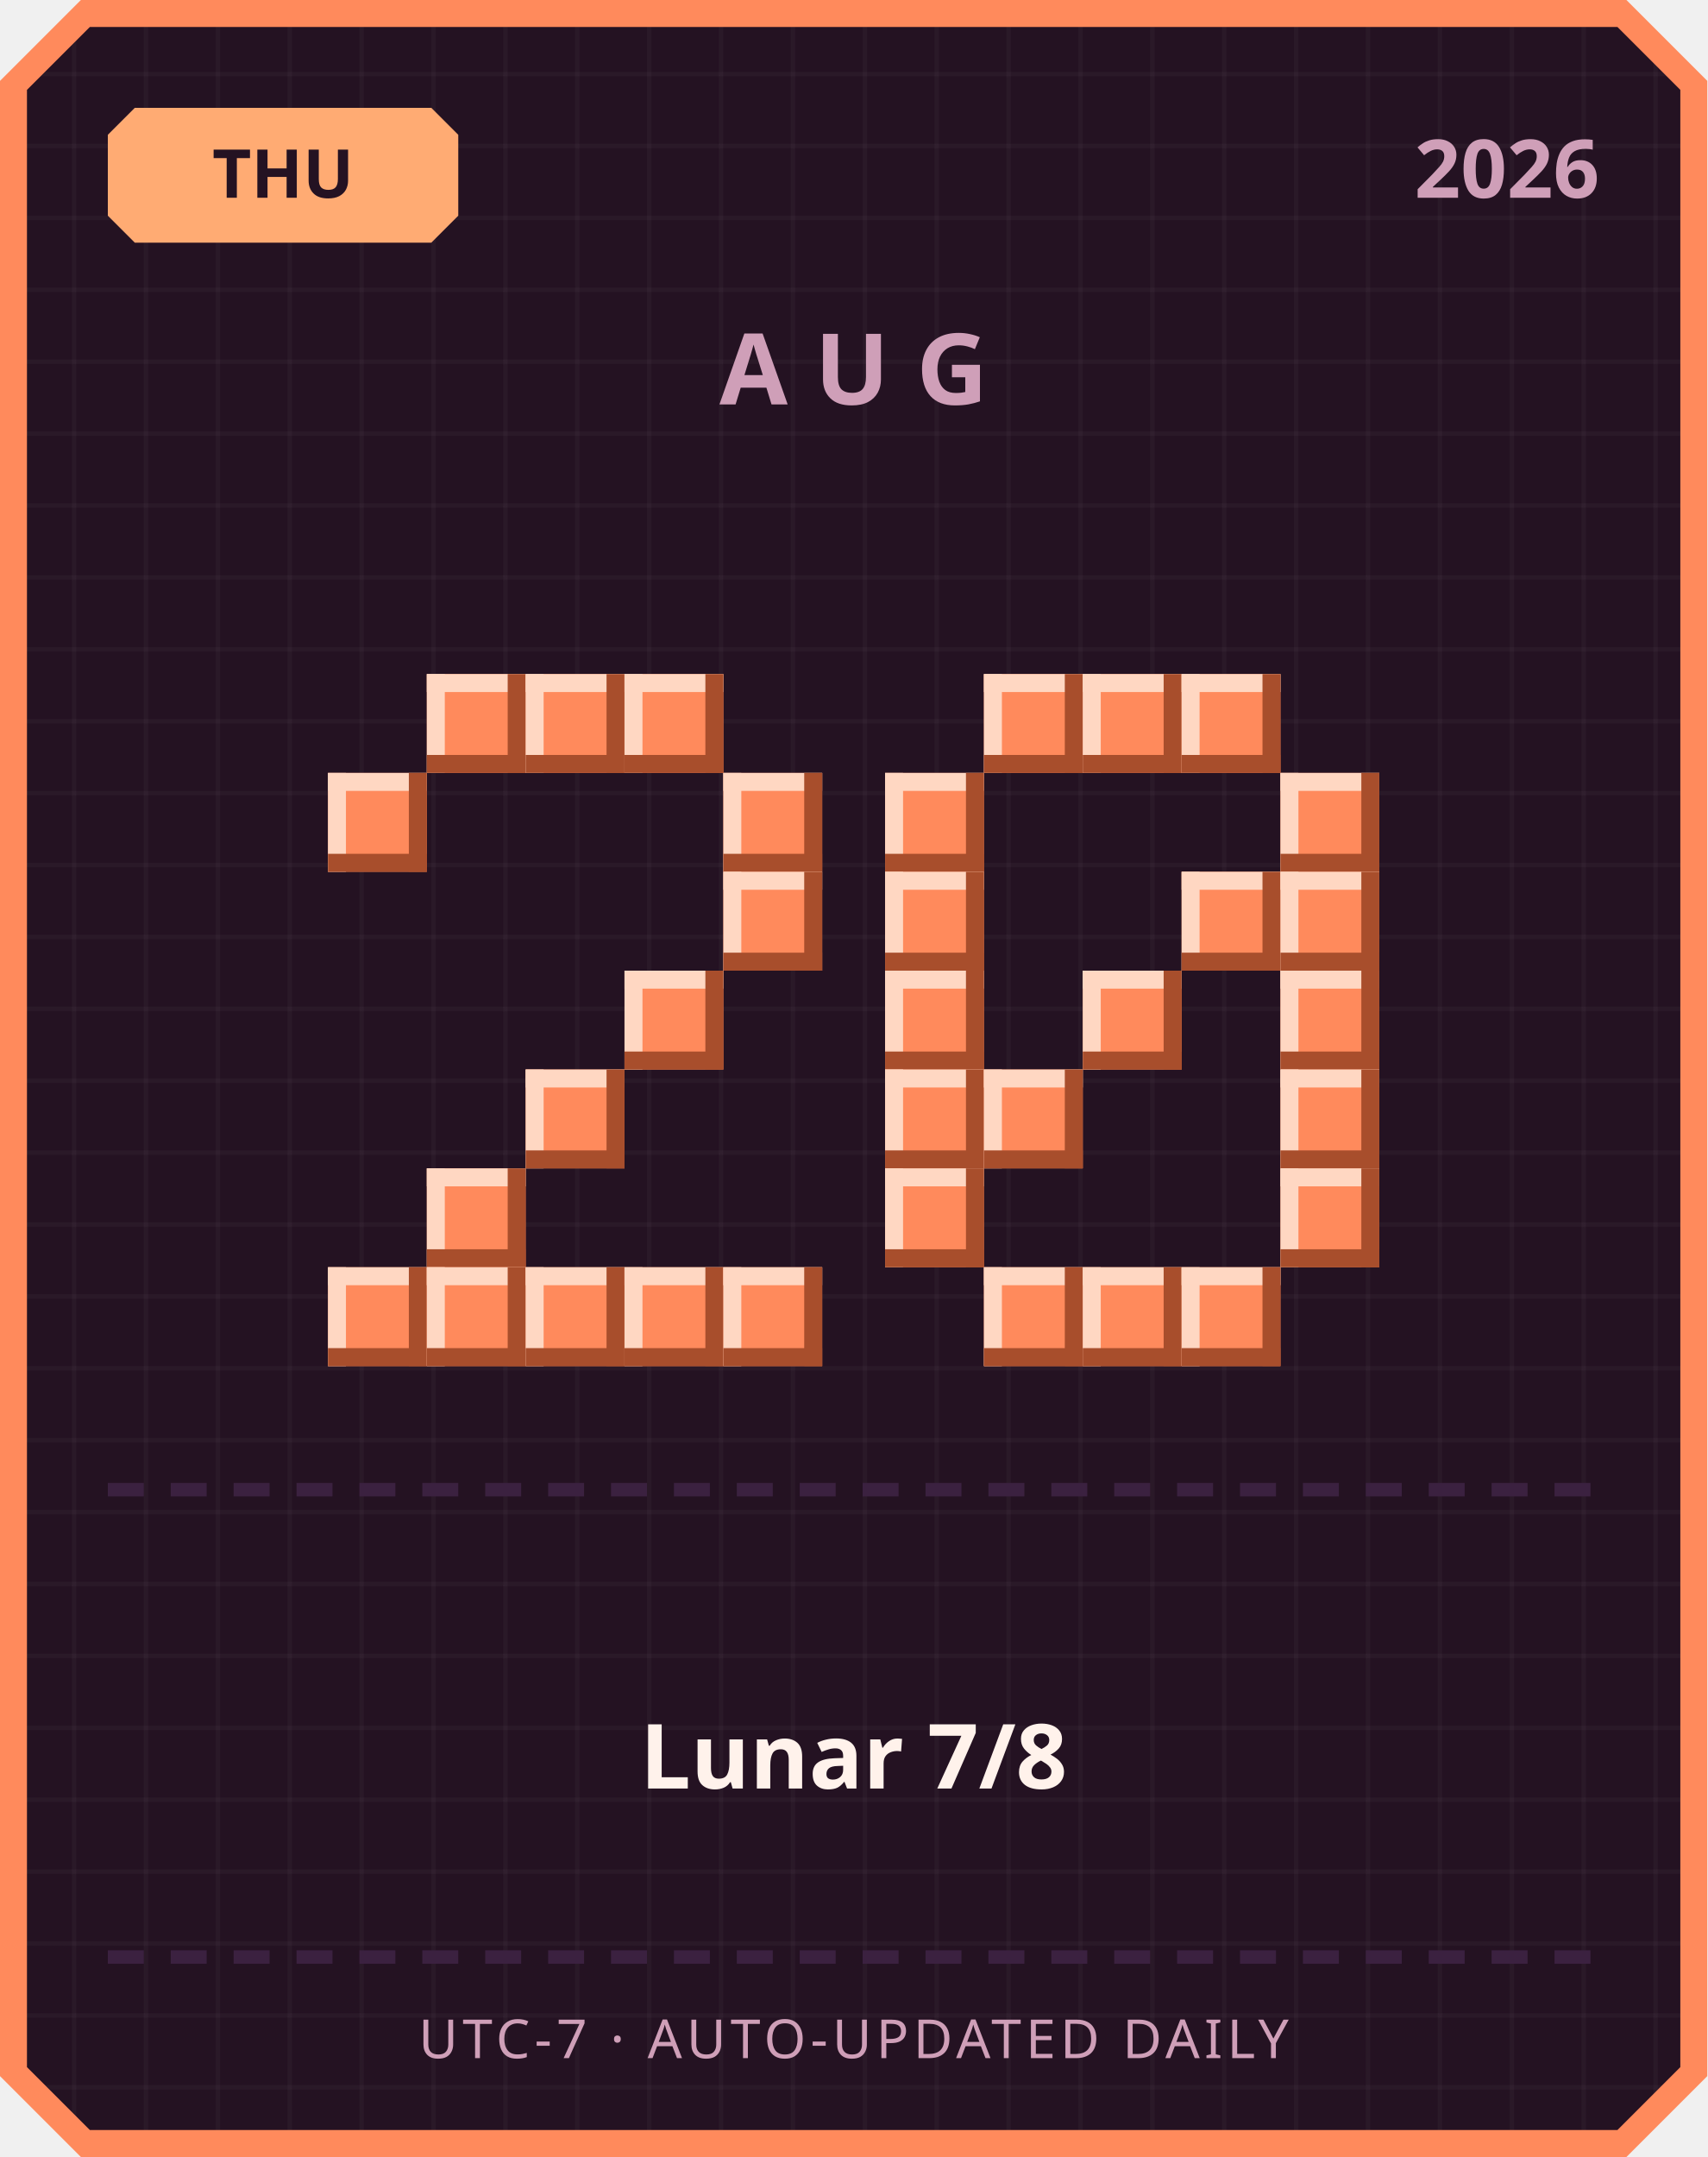
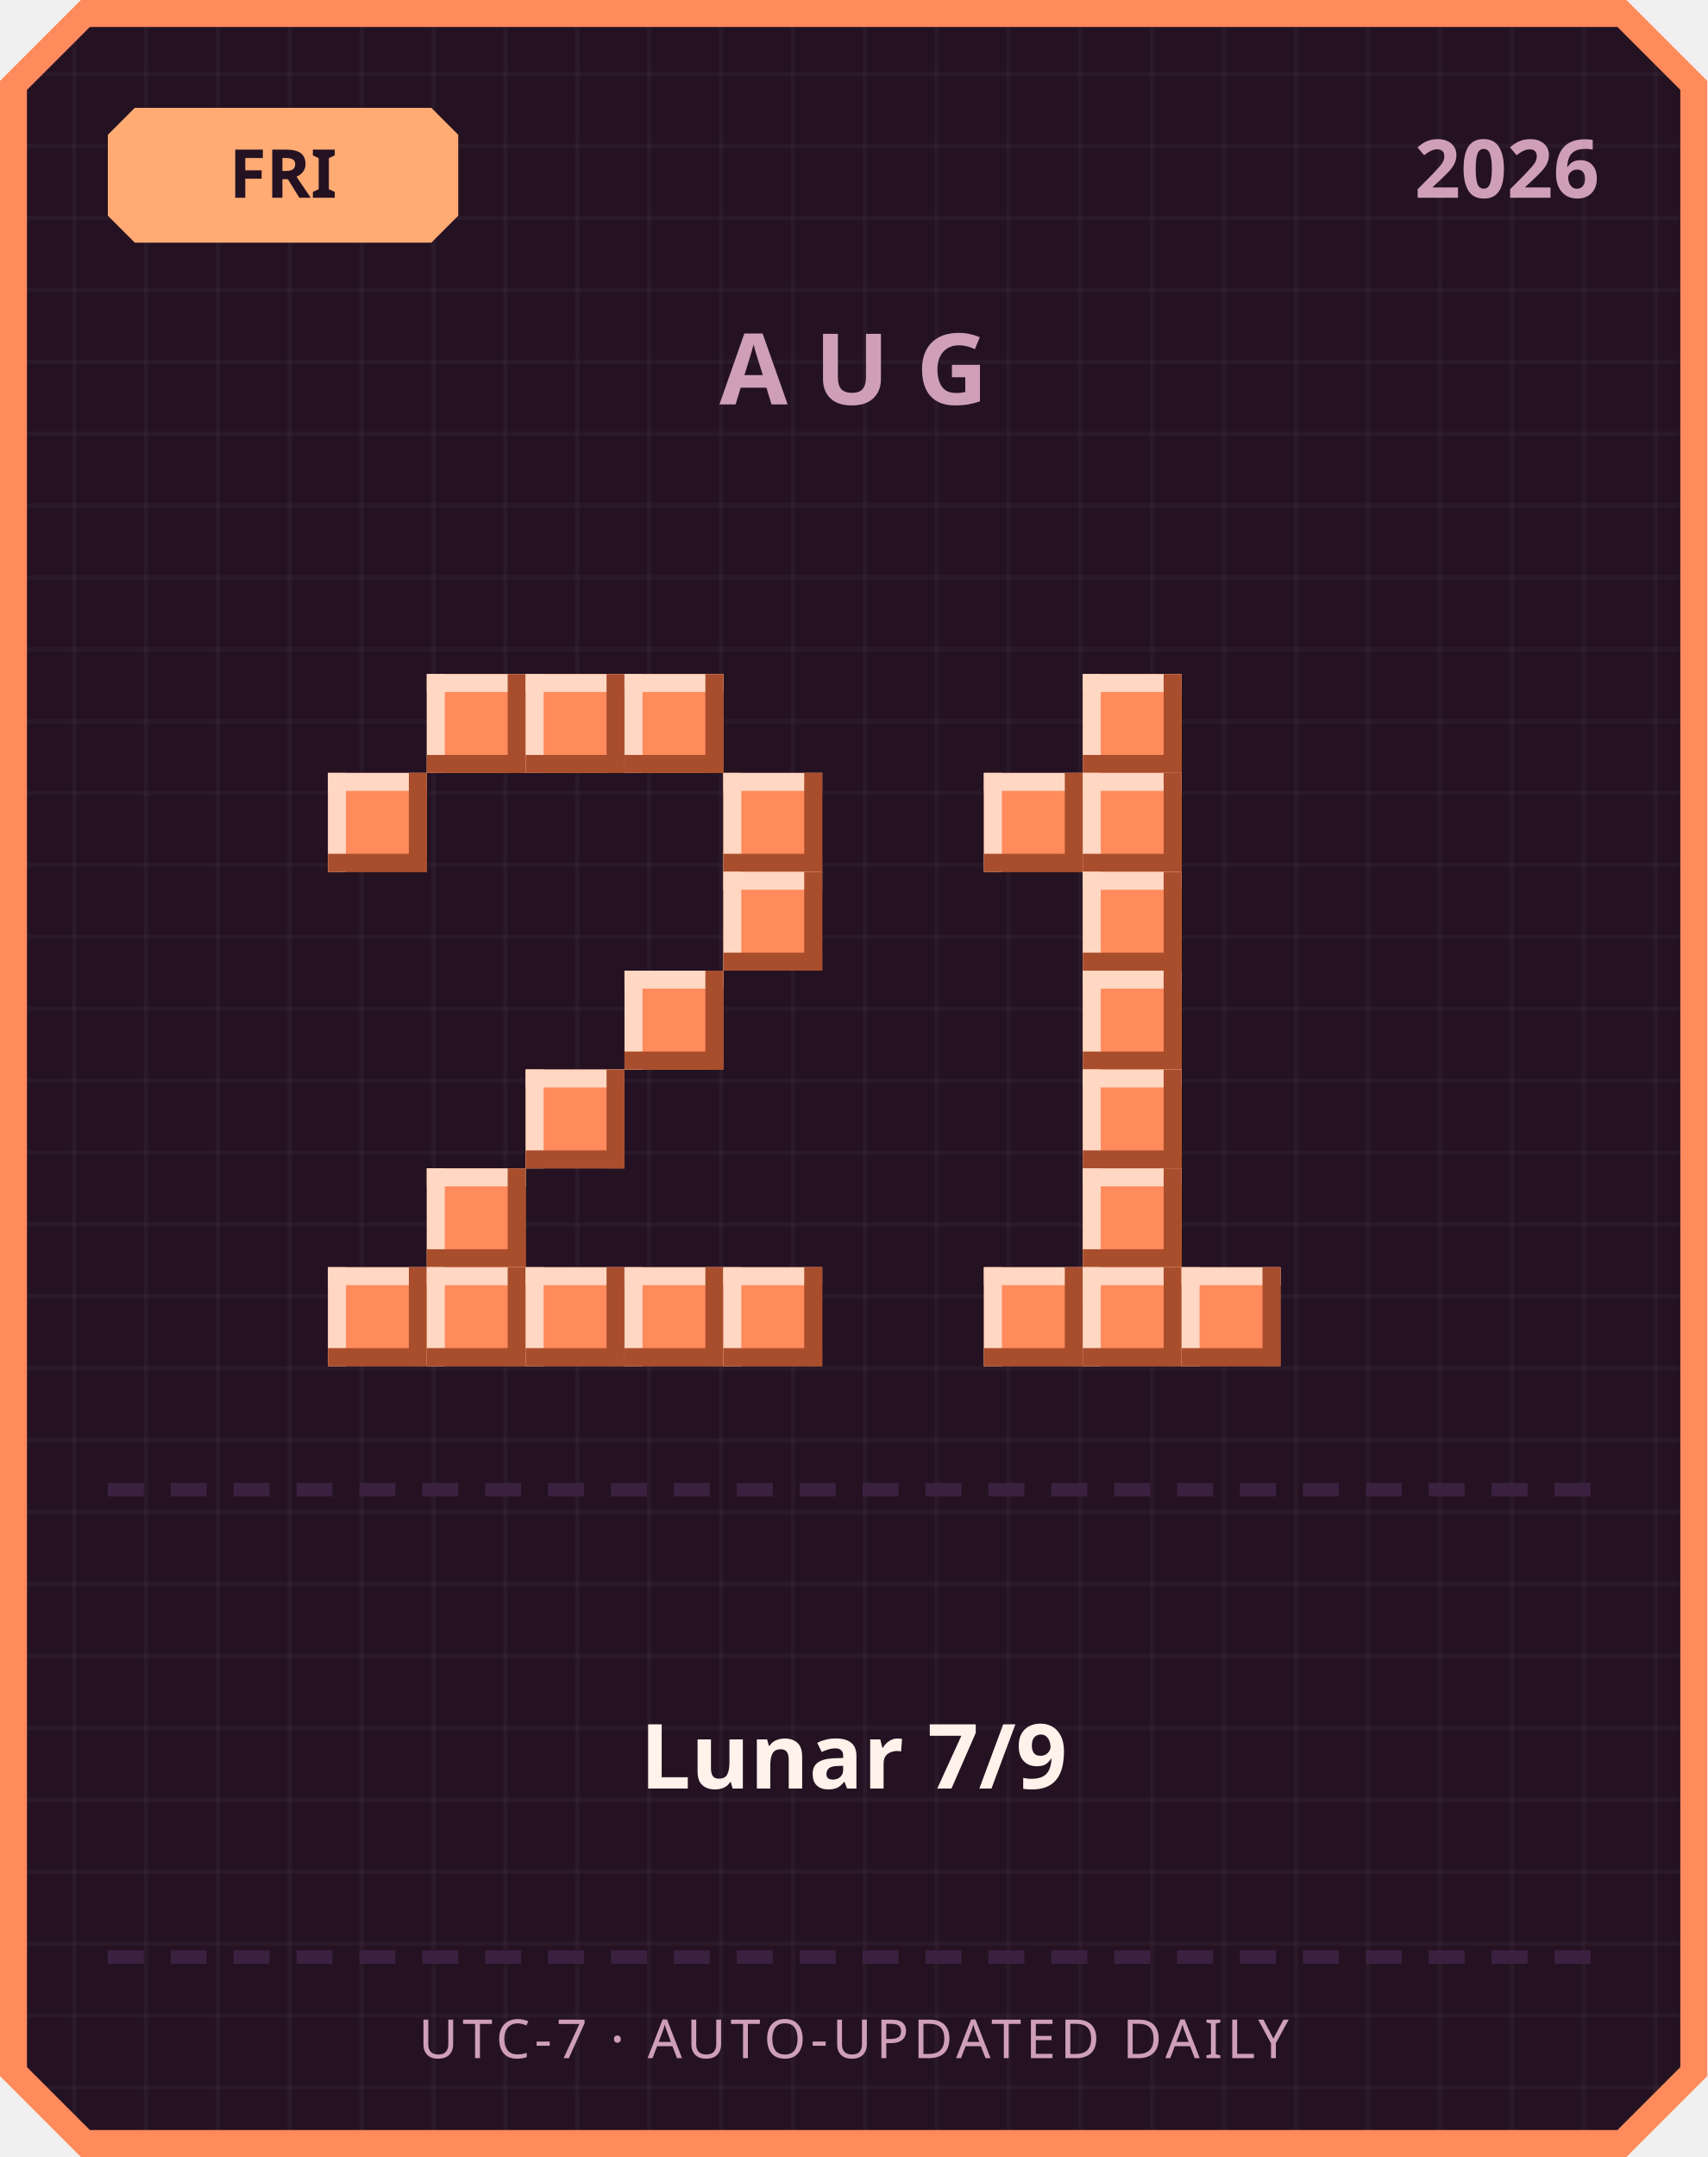
<svg xmlns="http://www.w3.org/2000/svg" width="380" height="480" viewBox="0 0 380 480">
  <defs>
    <pattern id="grid" width="16" height="16" patternUnits="userSpaceOnUse">
      <rect width="16" height="16" fill="#241222" />
      <rect width="1" height="16" fill="#ffffff" opacity="0.03" />
      <rect width="16" height="1" fill="#ffffff" opacity="0.03" />
    </pattern>
  </defs>
  <path d="M 18,0 L 362,0 L 380,18 L 380,462 L 362,480 L 18,480 L 0,462 L 0,18 Z" fill="#ff8a5c" />
  <path d="M 20,6 L 360,6 L 374,20 L 374,460 L 360,474 L 20,474 L 6,460 L 6,20 Z" fill="url(#grid)" />
  <path d="M 30,24 L 96,24 L 102,30 L 102,48 L 96,54 L 30,54 L 24,48 L 24,30 Z" fill="#ffab73" />
-   <text x="63" y="44" text-anchor="middle" font-family="'Segoe UI', sans-serif" font-size="15" font-weight="700" fill="#241222">THU</text>
+   <text x="63" y="44" text-anchor="middle" font-family="'Segoe UI', sans-serif" font-size="15" font-weight="700" fill="#241222">FRI</text>
  <text x="356" y="44" text-anchor="end" font-family="'Segoe UI', sans-serif" font-size="18" font-weight="700" fill="#cf9fb8">2026</text>
  <text x="190" y="90" text-anchor="middle" font-family="'Segoe UI', sans-serif" font-size="22" font-weight="700" letter-spacing="6" fill="#cf9fb8">AUG</text>
  <rect x="95" y="150" width="22" height="22" fill="#ff8a5c" />
  <rect x="95" y="150" width="22" height="4" fill="#ffd7c2" />
  <rect x="95" y="150" width="4" height="22" fill="#ffd7c2" />
  <rect x="95" y="168" width="22" height="4" fill="#a84e2c" />
  <rect x="113" y="150" width="4" height="22" fill="#a84e2c" />
  <rect x="117" y="150" width="22" height="22" fill="#ff8a5c" />
  <rect x="117" y="150" width="22" height="4" fill="#ffd7c2" />
  <rect x="117" y="150" width="4" height="22" fill="#ffd7c2" />
  <rect x="117" y="168" width="22" height="4" fill="#a84e2c" />
  <rect x="135" y="150" width="4" height="22" fill="#a84e2c" />
  <rect x="139" y="150" width="22" height="22" fill="#ff8a5c" />
  <rect x="139" y="150" width="22" height="4" fill="#ffd7c2" />
  <rect x="139" y="150" width="4" height="22" fill="#ffd7c2" />
  <rect x="139" y="168" width="22" height="4" fill="#a84e2c" />
  <rect x="157" y="150" width="4" height="22" fill="#a84e2c" />
  <rect x="73" y="172" width="22" height="22" fill="#ff8a5c" />
  <rect x="73" y="172" width="22" height="4" fill="#ffd7c2" />
  <rect x="73" y="172" width="4" height="22" fill="#ffd7c2" />
  <rect x="73" y="190" width="22" height="4" fill="#a84e2c" />
  <rect x="91" y="172" width="4" height="22" fill="#a84e2c" />
  <rect x="161" y="172" width="22" height="22" fill="#ff8a5c" />
  <rect x="161" y="172" width="22" height="4" fill="#ffd7c2" />
  <rect x="161" y="172" width="4" height="22" fill="#ffd7c2" />
  <rect x="161" y="190" width="22" height="4" fill="#a84e2c" />
  <rect x="179" y="172" width="4" height="22" fill="#a84e2c" />
  <rect x="161" y="194" width="22" height="22" fill="#ff8a5c" />
  <rect x="161" y="194" width="22" height="4" fill="#ffd7c2" />
  <rect x="161" y="194" width="4" height="22" fill="#ffd7c2" />
  <rect x="161" y="212" width="22" height="4" fill="#a84e2c" />
  <rect x="179" y="194" width="4" height="22" fill="#a84e2c" />
  <rect x="139" y="216" width="22" height="22" fill="#ff8a5c" />
  <rect x="139" y="216" width="22" height="4" fill="#ffd7c2" />
  <rect x="139" y="216" width="4" height="22" fill="#ffd7c2" />
  <rect x="139" y="234" width="22" height="4" fill="#a84e2c" />
  <rect x="157" y="216" width="4" height="22" fill="#a84e2c" />
  <rect x="117" y="238" width="22" height="22" fill="#ff8a5c" />
  <rect x="117" y="238" width="22" height="4" fill="#ffd7c2" />
  <rect x="117" y="238" width="4" height="22" fill="#ffd7c2" />
  <rect x="117" y="256" width="22" height="4" fill="#a84e2c" />
  <rect x="135" y="238" width="4" height="22" fill="#a84e2c" />
  <rect x="95" y="260" width="22" height="22" fill="#ff8a5c" />
  <rect x="95" y="260" width="22" height="4" fill="#ffd7c2" />
  <rect x="95" y="260" width="4" height="22" fill="#ffd7c2" />
  <rect x="95" y="278" width="22" height="4" fill="#a84e2c" />
  <rect x="113" y="260" width="4" height="22" fill="#a84e2c" />
  <rect x="73" y="282" width="22" height="22" fill="#ff8a5c" />
  <rect x="73" y="282" width="22" height="4" fill="#ffd7c2" />
  <rect x="73" y="282" width="4" height="22" fill="#ffd7c2" />
  <rect x="73" y="300" width="22" height="4" fill="#a84e2c" />
  <rect x="91" y="282" width="4" height="22" fill="#a84e2c" />
  <rect x="95" y="282" width="22" height="22" fill="#ff8a5c" />
  <rect x="95" y="282" width="22" height="4" fill="#ffd7c2" />
  <rect x="95" y="282" width="4" height="22" fill="#ffd7c2" />
  <rect x="95" y="300" width="22" height="4" fill="#a84e2c" />
  <rect x="113" y="282" width="4" height="22" fill="#a84e2c" />
  <rect x="117" y="282" width="22" height="22" fill="#ff8a5c" />
  <rect x="117" y="282" width="22" height="4" fill="#ffd7c2" />
  <rect x="117" y="282" width="4" height="22" fill="#ffd7c2" />
  <rect x="117" y="300" width="22" height="4" fill="#a84e2c" />
  <rect x="135" y="282" width="4" height="22" fill="#a84e2c" />
  <rect x="139" y="282" width="22" height="22" fill="#ff8a5c" />
  <rect x="139" y="282" width="22" height="4" fill="#ffd7c2" />
  <rect x="139" y="282" width="4" height="22" fill="#ffd7c2" />
  <rect x="139" y="300" width="22" height="4" fill="#a84e2c" />
  <rect x="157" y="282" width="4" height="22" fill="#a84e2c" />
  <rect x="161" y="282" width="22" height="22" fill="#ff8a5c" />
  <rect x="161" y="282" width="22" height="4" fill="#ffd7c2" />
  <rect x="161" y="282" width="4" height="22" fill="#ffd7c2" />
  <rect x="161" y="300" width="22" height="4" fill="#a84e2c" />
  <rect x="179" y="282" width="4" height="22" fill="#a84e2c" />
-   <rect x="219" y="150" width="22" height="22" fill="#ff8a5c" />
-   <rect x="219" y="150" width="22" height="4" fill="#ffd7c2" />
-   <rect x="219" y="150" width="4" height="22" fill="#ffd7c2" />
-   <rect x="219" y="168" width="22" height="4" fill="#a84e2c" />
-   <rect x="237" y="150" width="4" height="22" fill="#a84e2c" />
  <rect x="241" y="150" width="22" height="22" fill="#ff8a5c" />
  <rect x="241" y="150" width="22" height="4" fill="#ffd7c2" />
  <rect x="241" y="150" width="4" height="22" fill="#ffd7c2" />
  <rect x="241" y="168" width="22" height="4" fill="#a84e2c" />
  <rect x="259" y="150" width="4" height="22" fill="#a84e2c" />
-   <rect x="263" y="150" width="22" height="22" fill="#ff8a5c" />
-   <rect x="263" y="150" width="22" height="4" fill="#ffd7c2" />
-   <rect x="263" y="150" width="4" height="22" fill="#ffd7c2" />
-   <rect x="263" y="168" width="22" height="4" fill="#a84e2c" />
-   <rect x="281" y="150" width="4" height="22" fill="#a84e2c" />
-   <rect x="197" y="172" width="22" height="22" fill="#ff8a5c" />
-   <rect x="197" y="172" width="22" height="4" fill="#ffd7c2" />
-   <rect x="197" y="172" width="4" height="22" fill="#ffd7c2" />
-   <rect x="197" y="190" width="22" height="4" fill="#a84e2c" />
-   <rect x="215" y="172" width="4" height="22" fill="#a84e2c" />
-   <rect x="285" y="172" width="22" height="22" fill="#ff8a5c" />
-   <rect x="285" y="172" width="22" height="4" fill="#ffd7c2" />
-   <rect x="285" y="172" width="4" height="22" fill="#ffd7c2" />
-   <rect x="285" y="190" width="22" height="4" fill="#a84e2c" />
-   <rect x="303" y="172" width="4" height="22" fill="#a84e2c" />
-   <rect x="197" y="194" width="22" height="22" fill="#ff8a5c" />
-   <rect x="197" y="194" width="22" height="4" fill="#ffd7c2" />
-   <rect x="197" y="194" width="4" height="22" fill="#ffd7c2" />
-   <rect x="197" y="212" width="22" height="4" fill="#a84e2c" />
-   <rect x="215" y="194" width="4" height="22" fill="#a84e2c" />
-   <rect x="263" y="194" width="22" height="22" fill="#ff8a5c" />
-   <rect x="263" y="194" width="22" height="4" fill="#ffd7c2" />
-   <rect x="263" y="194" width="4" height="22" fill="#ffd7c2" />
-   <rect x="263" y="212" width="22" height="4" fill="#a84e2c" />
-   <rect x="281" y="194" width="4" height="22" fill="#a84e2c" />
-   <rect x="285" y="194" width="22" height="22" fill="#ff8a5c" />
-   <rect x="285" y="194" width="22" height="4" fill="#ffd7c2" />
-   <rect x="285" y="194" width="4" height="22" fill="#ffd7c2" />
-   <rect x="285" y="212" width="22" height="4" fill="#a84e2c" />
-   <rect x="303" y="194" width="4" height="22" fill="#a84e2c" />
-   <rect x="197" y="216" width="22" height="22" fill="#ff8a5c" />
-   <rect x="197" y="216" width="22" height="4" fill="#ffd7c2" />
-   <rect x="197" y="216" width="4" height="22" fill="#ffd7c2" />
-   <rect x="197" y="234" width="22" height="4" fill="#a84e2c" />
-   <rect x="215" y="216" width="4" height="22" fill="#a84e2c" />
+   <rect x="219" y="172" width="22" height="22" fill="#ff8a5c" />
+   <rect x="219" y="172" width="22" height="4" fill="#ffd7c2" />
+   <rect x="219" y="172" width="4" height="22" fill="#ffd7c2" />
+   <rect x="219" y="190" width="22" height="4" fill="#a84e2c" />
+   <rect x="237" y="172" width="4" height="22" fill="#a84e2c" />
+   <rect x="241" y="172" width="22" height="22" fill="#ff8a5c" />
+   <rect x="241" y="172" width="22" height="4" fill="#ffd7c2" />
+   <rect x="241" y="172" width="4" height="22" fill="#ffd7c2" />
+   <rect x="241" y="190" width="22" height="4" fill="#a84e2c" />
+   <rect x="259" y="172" width="4" height="22" fill="#a84e2c" />
+   <rect x="241" y="194" width="22" height="22" fill="#ff8a5c" />
+   <rect x="241" y="194" width="22" height="4" fill="#ffd7c2" />
+   <rect x="241" y="194" width="4" height="22" fill="#ffd7c2" />
+   <rect x="241" y="212" width="22" height="4" fill="#a84e2c" />
+   <rect x="259" y="194" width="4" height="22" fill="#a84e2c" />
  <rect x="241" y="216" width="22" height="22" fill="#ff8a5c" />
  <rect x="241" y="216" width="22" height="4" fill="#ffd7c2" />
  <rect x="241" y="216" width="4" height="22" fill="#ffd7c2" />
  <rect x="241" y="234" width="22" height="4" fill="#a84e2c" />
  <rect x="259" y="216" width="4" height="22" fill="#a84e2c" />
-   <rect x="285" y="216" width="22" height="22" fill="#ff8a5c" />
-   <rect x="285" y="216" width="22" height="4" fill="#ffd7c2" />
-   <rect x="285" y="216" width="4" height="22" fill="#ffd7c2" />
-   <rect x="285" y="234" width="22" height="4" fill="#a84e2c" />
-   <rect x="303" y="216" width="4" height="22" fill="#a84e2c" />
-   <rect x="197" y="238" width="22" height="22" fill="#ff8a5c" />
-   <rect x="197" y="238" width="22" height="4" fill="#ffd7c2" />
-   <rect x="197" y="238" width="4" height="22" fill="#ffd7c2" />
-   <rect x="197" y="256" width="22" height="4" fill="#a84e2c" />
-   <rect x="215" y="238" width="4" height="22" fill="#a84e2c" />
-   <rect x="219" y="238" width="22" height="22" fill="#ff8a5c" />
-   <rect x="219" y="238" width="22" height="4" fill="#ffd7c2" />
-   <rect x="219" y="238" width="4" height="22" fill="#ffd7c2" />
-   <rect x="219" y="256" width="22" height="4" fill="#a84e2c" />
-   <rect x="237" y="238" width="4" height="22" fill="#a84e2c" />
-   <rect x="285" y="238" width="22" height="22" fill="#ff8a5c" />
-   <rect x="285" y="238" width="22" height="4" fill="#ffd7c2" />
-   <rect x="285" y="238" width="4" height="22" fill="#ffd7c2" />
-   <rect x="285" y="256" width="22" height="4" fill="#a84e2c" />
-   <rect x="303" y="238" width="4" height="22" fill="#a84e2c" />
-   <rect x="197" y="260" width="22" height="22" fill="#ff8a5c" />
-   <rect x="197" y="260" width="22" height="4" fill="#ffd7c2" />
-   <rect x="197" y="260" width="4" height="22" fill="#ffd7c2" />
-   <rect x="197" y="278" width="22" height="4" fill="#a84e2c" />
-   <rect x="215" y="260" width="4" height="22" fill="#a84e2c" />
-   <rect x="285" y="260" width="22" height="22" fill="#ff8a5c" />
-   <rect x="285" y="260" width="22" height="4" fill="#ffd7c2" />
-   <rect x="285" y="260" width="4" height="22" fill="#ffd7c2" />
-   <rect x="285" y="278" width="22" height="4" fill="#a84e2c" />
-   <rect x="303" y="260" width="4" height="22" fill="#a84e2c" />
+   <rect x="241" y="238" width="22" height="22" fill="#ff8a5c" />
+   <rect x="241" y="238" width="22" height="4" fill="#ffd7c2" />
+   <rect x="241" y="238" width="4" height="22" fill="#ffd7c2" />
+   <rect x="241" y="256" width="22" height="4" fill="#a84e2c" />
+   <rect x="259" y="238" width="4" height="22" fill="#a84e2c" />
+   <rect x="241" y="260" width="22" height="22" fill="#ff8a5c" />
+   <rect x="241" y="260" width="22" height="4" fill="#ffd7c2" />
+   <rect x="241" y="260" width="4" height="22" fill="#ffd7c2" />
+   <rect x="241" y="278" width="22" height="4" fill="#a84e2c" />
+   <rect x="259" y="260" width="4" height="22" fill="#a84e2c" />
  <rect x="219" y="282" width="22" height="22" fill="#ff8a5c" />
  <rect x="219" y="282" width="22" height="4" fill="#ffd7c2" />
  <rect x="219" y="282" width="4" height="22" fill="#ffd7c2" />
  <rect x="219" y="300" width="22" height="4" fill="#a84e2c" />
  <rect x="237" y="282" width="4" height="22" fill="#a84e2c" />
  <rect x="241" y="282" width="22" height="22" fill="#ff8a5c" />
  <rect x="241" y="282" width="22" height="4" fill="#ffd7c2" />
  <rect x="241" y="282" width="4" height="22" fill="#ffd7c2" />
  <rect x="241" y="300" width="22" height="4" fill="#a84e2c" />
  <rect x="259" y="282" width="4" height="22" fill="#a84e2c" />
  <rect x="263" y="282" width="22" height="22" fill="#ff8a5c" />
  <rect x="263" y="282" width="22" height="4" fill="#ffd7c2" />
  <rect x="263" y="282" width="4" height="22" fill="#ffd7c2" />
  <rect x="263" y="300" width="22" height="4" fill="#a84e2c" />
  <rect x="281" y="282" width="4" height="22" fill="#a84e2c" />
  <rect x="24" y="330" width="8" height="3" fill="#3b2140" />
  <rect x="38" y="330" width="8" height="3" fill="#3b2140" />
  <rect x="52" y="330" width="8" height="3" fill="#3b2140" />
  <rect x="66" y="330" width="8" height="3" fill="#3b2140" />
  <rect x="80" y="330" width="8" height="3" fill="#3b2140" />
  <rect x="94" y="330" width="8" height="3" fill="#3b2140" />
  <rect x="108" y="330" width="8" height="3" fill="#3b2140" />
  <rect x="122" y="330" width="8" height="3" fill="#3b2140" />
  <rect x="136" y="330" width="8" height="3" fill="#3b2140" />
  <rect x="150" y="330" width="8" height="3" fill="#3b2140" />
  <rect x="164" y="330" width="8" height="3" fill="#3b2140" />
  <rect x="178" y="330" width="8" height="3" fill="#3b2140" />
  <rect x="192" y="330" width="8" height="3" fill="#3b2140" />
  <rect x="206" y="330" width="8" height="3" fill="#3b2140" />
  <rect x="220" y="330" width="8" height="3" fill="#3b2140" />
  <rect x="234" y="330" width="8" height="3" fill="#3b2140" />
  <rect x="248" y="330" width="8" height="3" fill="#3b2140" />
  <rect x="262" y="330" width="8" height="3" fill="#3b2140" />
  <rect x="276" y="330" width="8" height="3" fill="#3b2140" />
  <rect x="290" y="330" width="8" height="3" fill="#3b2140" />
  <rect x="304" y="330" width="8" height="3" fill="#3b2140" />
  <rect x="318" y="330" width="8" height="3" fill="#3b2140" />
  <rect x="332" y="330" width="8" height="3" fill="#3b2140" />
  <rect x="346" y="330" width="8" height="3" fill="#3b2140" />
-   <text x="190" y="398" text-anchor="middle" font-family="'Segoe UI', 'Microsoft JhengHei', sans-serif" font-size="20" font-weight="700" fill="#fff2eb">Lunar 7/8</text>
+   <text x="190" y="398" text-anchor="middle" font-family="'Segoe UI', 'Microsoft JhengHei', sans-serif" font-size="20" font-weight="700" fill="#fff2eb">Lunar 7/9</text>
  <rect x="24" y="434" width="8" height="3" fill="#3b2140" />
  <rect x="38" y="434" width="8" height="3" fill="#3b2140" />
  <rect x="52" y="434" width="8" height="3" fill="#3b2140" />
  <rect x="66" y="434" width="8" height="3" fill="#3b2140" />
  <rect x="80" y="434" width="8" height="3" fill="#3b2140" />
  <rect x="94" y="434" width="8" height="3" fill="#3b2140" />
  <rect x="108" y="434" width="8" height="3" fill="#3b2140" />
  <rect x="122" y="434" width="8" height="3" fill="#3b2140" />
  <rect x="136" y="434" width="8" height="3" fill="#3b2140" />
  <rect x="150" y="434" width="8" height="3" fill="#3b2140" />
  <rect x="164" y="434" width="8" height="3" fill="#3b2140" />
  <rect x="178" y="434" width="8" height="3" fill="#3b2140" />
  <rect x="192" y="434" width="8" height="3" fill="#3b2140" />
  <rect x="206" y="434" width="8" height="3" fill="#3b2140" />
  <rect x="220" y="434" width="8" height="3" fill="#3b2140" />
  <rect x="234" y="434" width="8" height="3" fill="#3b2140" />
  <rect x="248" y="434" width="8" height="3" fill="#3b2140" />
  <rect x="262" y="434" width="8" height="3" fill="#3b2140" />
  <rect x="276" y="434" width="8" height="3" fill="#3b2140" />
  <rect x="290" y="434" width="8" height="3" fill="#3b2140" />
  <rect x="304" y="434" width="8" height="3" fill="#3b2140" />
  <rect x="318" y="434" width="8" height="3" fill="#3b2140" />
  <rect x="332" y="434" width="8" height="3" fill="#3b2140" />
  <rect x="346" y="434" width="8" height="3" fill="#3b2140" />
  <text x="190" y="458" text-anchor="middle" font-family="'Segoe UI', sans-serif" font-size="12" letter-spacing="1" fill="#cf9fb8">UTC-7 · AUTO-UPDATED DAILY</text>
</svg>
